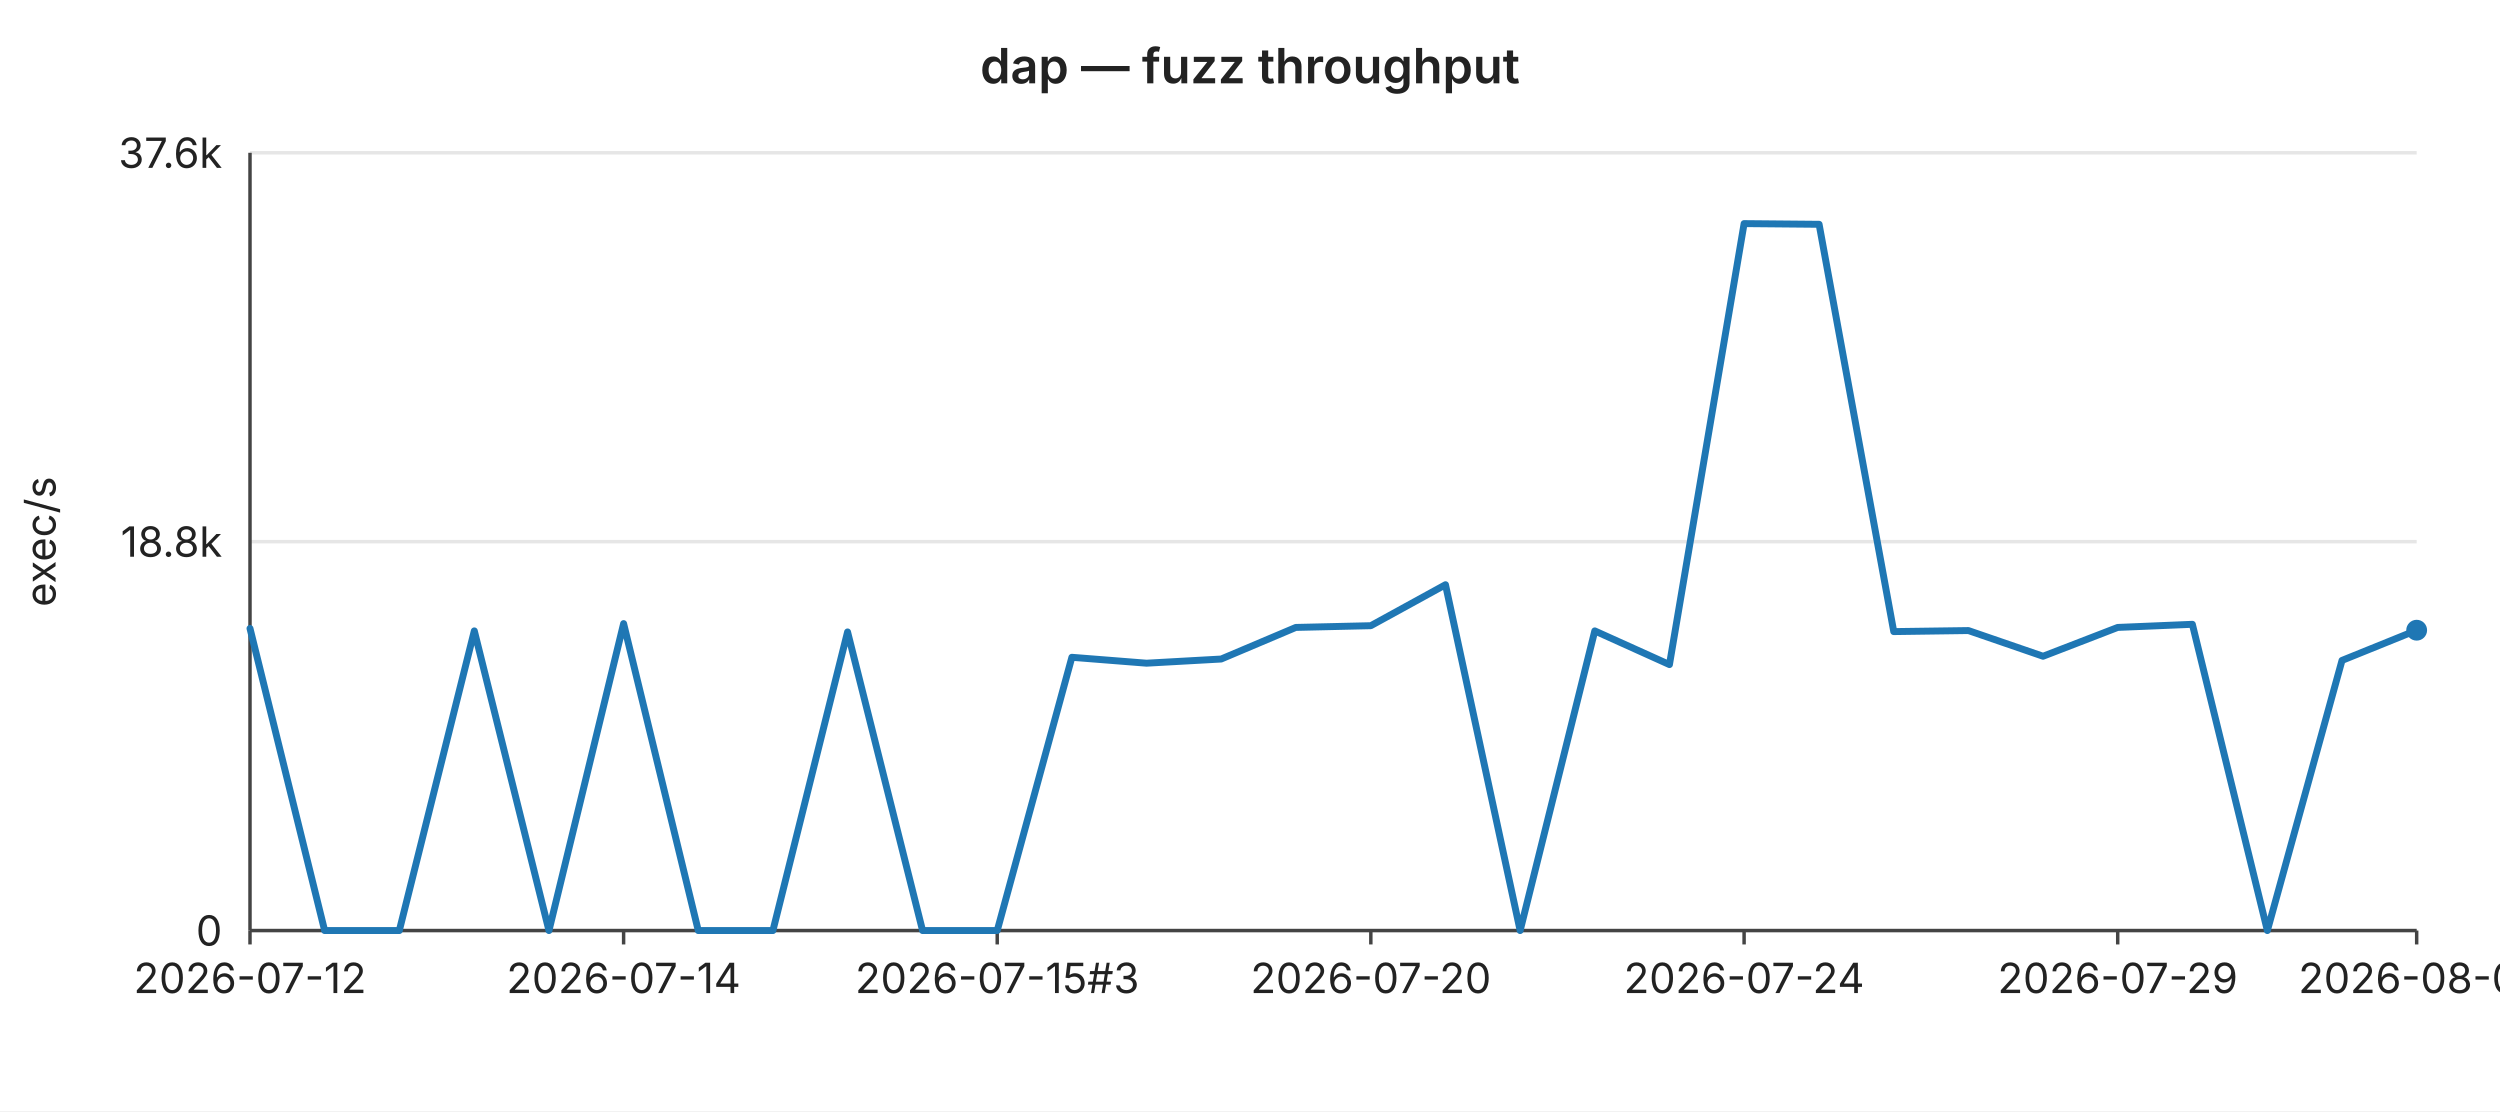
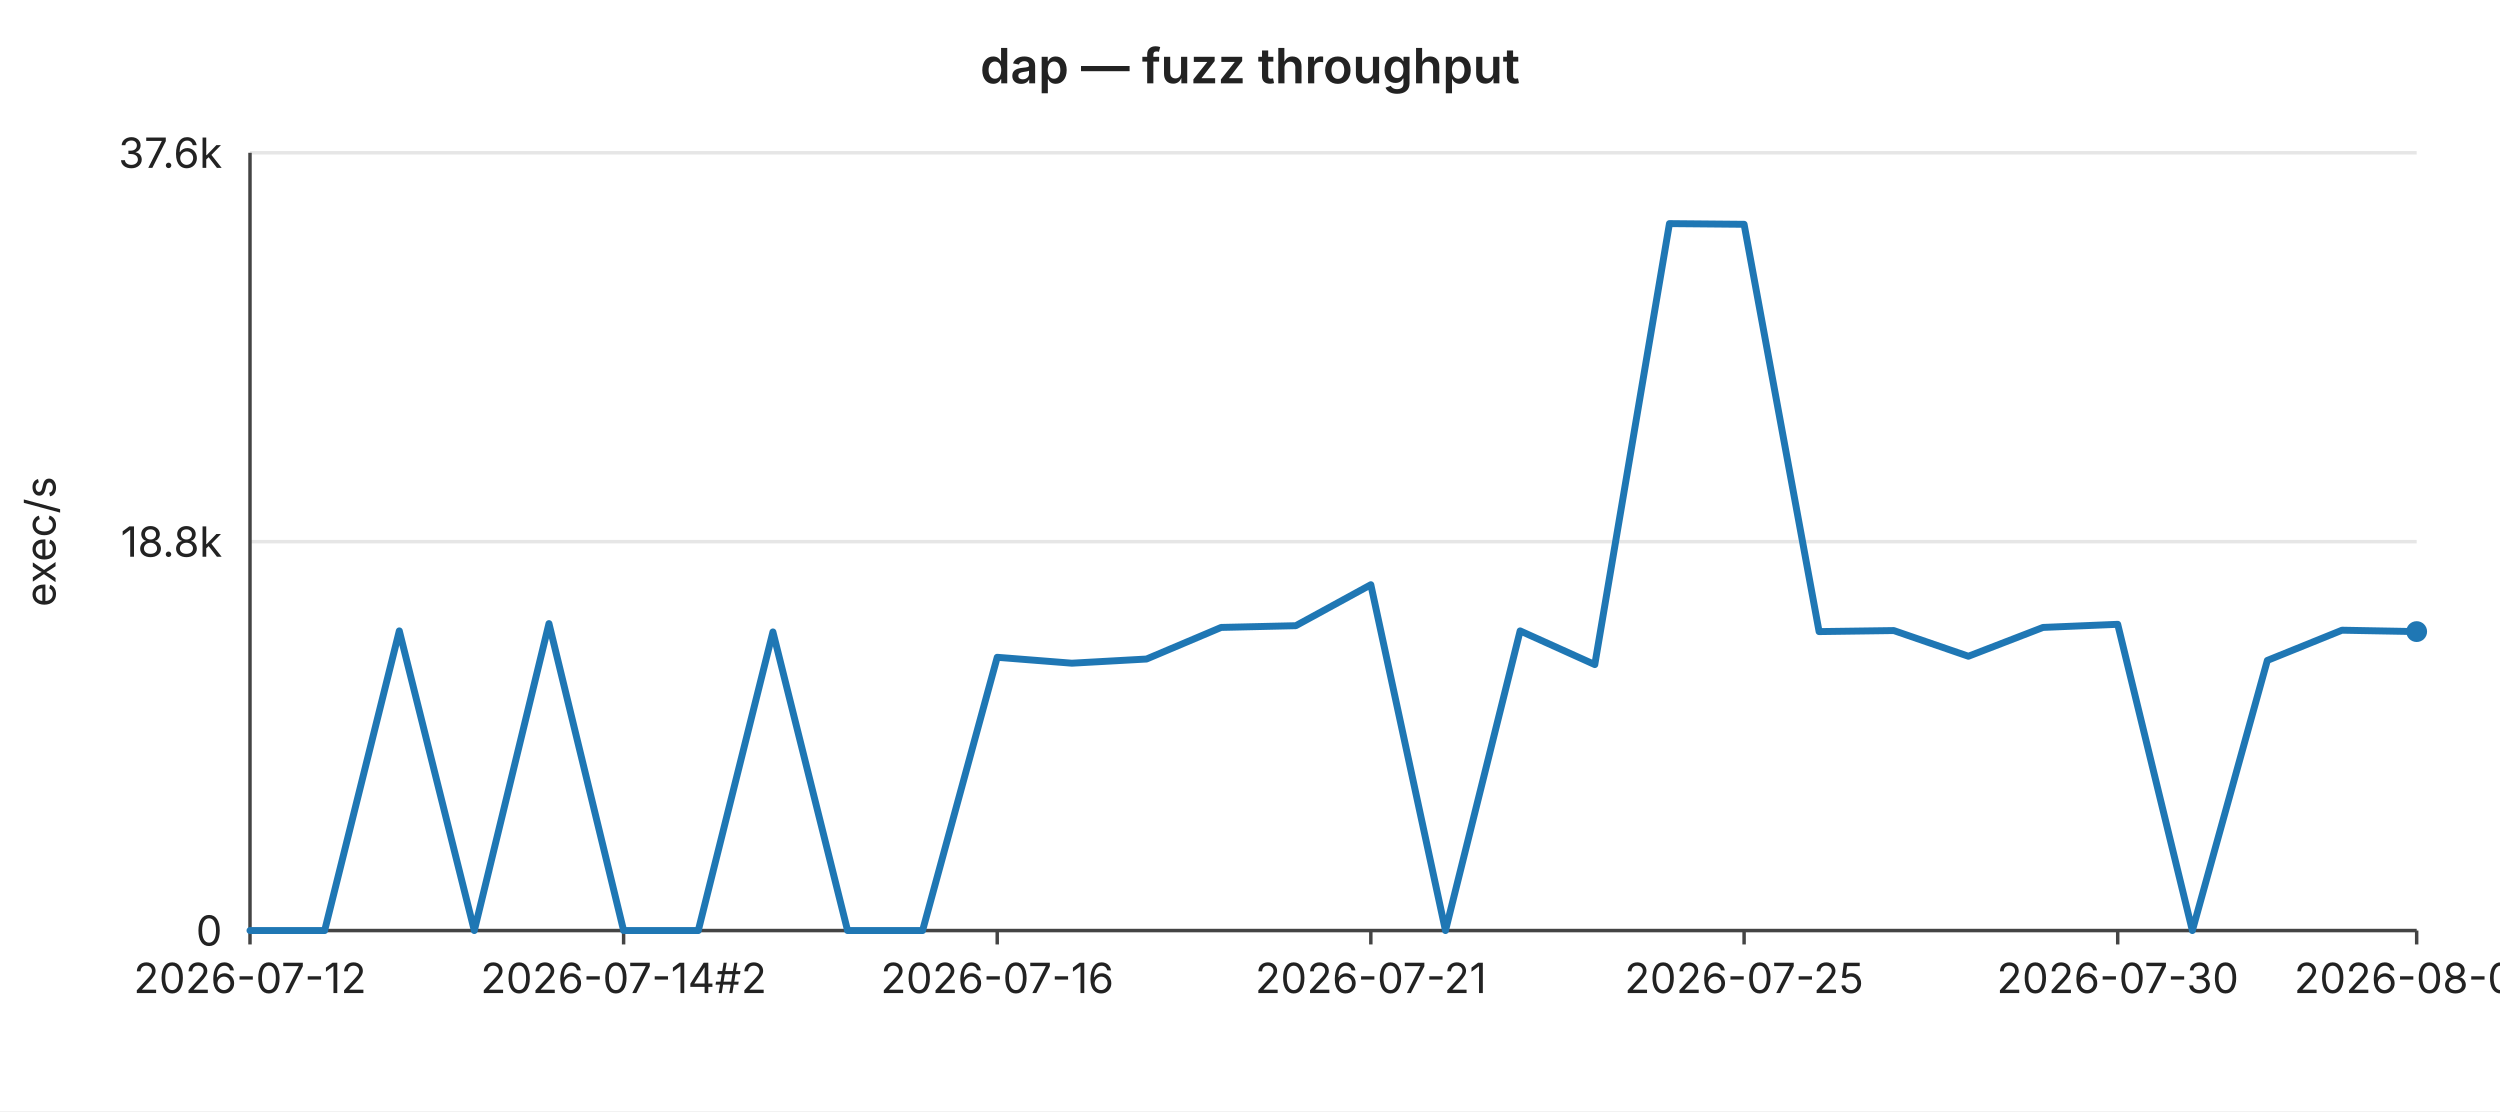
<svg xmlns="http://www.w3.org/2000/svg" width="720" height="320" viewBox="0 0 720 320" font-family="-apple-system,BlinkMacSystemFont,Segoe UI,sans-serif" font-size="12">
  <rect width="720" height="320" fill="#ffffff" />
  <text x="360" y="24" text-anchor="middle" font-size="14" font-weight="600" fill="#222">dap — fuzz throughput</text>
  <line x1="72" y1="44.0" x2="696" y2="44.0" stroke="#e6e6e6" stroke-width="1" />
  <text x="64" y="44.0" text-anchor="end" dominant-baseline="middle" fill="#222">37.6k</text>
  <line x1="72" y1="156.0" x2="696" y2="156.0" stroke="#e6e6e6" stroke-width="1" />
  <text x="64" y="156.0" text-anchor="end" dominant-baseline="middle" fill="#222">18.8k</text>
  <line x1="72" y1="268.0" x2="696" y2="268.0" stroke="#e6e6e6" stroke-width="1" />
  <text x="64" y="268.0" text-anchor="end" dominant-baseline="middle" fill="#222">0</text>
  <text x="16" y="156" text-anchor="middle" fill="#222" transform="rotate(-90 16 156)">exec/s</text>
  <line x1="72" y1="44" x2="72" y2="268" stroke="#444" stroke-width="1" />
  <line x1="72" y1="268" x2="696" y2="268" stroke="#444" stroke-width="1" />
  <line x1="72.0" y1="268" x2="72.0" y2="272" stroke="#444" stroke-width="1" />
  <text x="72.0" y="286" text-anchor="middle" fill="#222">2026-07-12</text>
  <line x1="179.6" y1="268" x2="179.6" y2="272" stroke="#444" stroke-width="1" />
-   <text x="179.6" y="286" text-anchor="middle" fill="#222">2026-07-14</text>
+   <text x="179.6" y="286" text-anchor="middle" fill="#222">2026-07-14#2</text>
  <line x1="287.2" y1="268" x2="287.2" y2="272" stroke="#444" stroke-width="1" />
-   <text x="287.2" y="286" text-anchor="middle" fill="#222">2026-07-15#3</text>
+   <text x="287.2" y="286" text-anchor="middle" fill="#222">2026-07-16</text>
  <line x1="394.8" y1="268" x2="394.8" y2="272" stroke="#444" stroke-width="1" />
-   <text x="394.8" y="286" text-anchor="middle" fill="#222">2026-07-20</text>
+   <text x="394.8" y="286" text-anchor="middle" fill="#222">2026-07-21</text>
  <line x1="502.3" y1="268" x2="502.3" y2="272" stroke="#444" stroke-width="1" />
-   <text x="502.3" y="286" text-anchor="middle" fill="#222">2026-07-24</text>
+   <text x="502.3" y="286" text-anchor="middle" fill="#222">2026-07-25</text>
  <line x1="609.9" y1="268" x2="609.9" y2="272" stroke="#444" stroke-width="1" />
-   <text x="609.9" y="286" text-anchor="middle" fill="#222">2026-07-29</text>
+   <text x="609.9" y="286" text-anchor="middle" fill="#222">2026-07-30</text>
  <line x1="696.0" y1="268" x2="696.0" y2="272" stroke="#444" stroke-width="1" />
-   <text x="696.0" y="286" text-anchor="middle" fill="#222">2026-08-01</text>
-   <polyline fill="none" stroke="#1f77b4" stroke-width="2" stroke-linejoin="round" stroke-linecap="round" points="72.0,181.0 93.5,268.0 115.0,268.0 136.6,181.7 158.1,268.0 179.6,179.6 201.1,268.0 222.6,268.0 244.1,182.0 265.7,268.0 287.2,268.0 308.7,189.3 330.2,191.0 351.7,189.8 373.2,180.7 394.8,180.2 416.3,168.4 437.8,268.0 459.3,181.7 480.8,191.4 502.3,64.4 523.9,64.6 545.4,181.9 566.9,181.6 588.4,189.0 609.9,180.7 631.4,179.8 653.0,268.0 674.5,190.2 696.0,181.5" />
-   <circle cx="696.0" cy="181.5" r="3" fill="#1f77b4" />
+   <text x="696.0" y="286" text-anchor="middle" fill="#222">2026-08-02</text>
+   <polyline fill="none" stroke="#1f77b4" stroke-width="2" stroke-linejoin="round" stroke-linecap="round" points="72.0,268.0 93.5,268.0 115.0,181.7 136.6,268.0 158.1,179.6 179.6,268.0 201.1,268.0 222.6,182.0 244.1,268.0 265.7,268.0 287.2,189.3 308.7,191.0 330.2,189.8 351.7,180.7 373.2,180.2 394.8,168.4 416.3,268.0 437.8,181.7 459.3,191.4 480.8,64.4 502.3,64.6 523.9,181.9 545.4,181.6 566.9,189.0 588.4,180.7 609.9,179.8 631.4,268.0 653.0,190.2 674.5,181.5 696.0,181.9" />
+   <circle cx="696.0" cy="181.9" r="3" fill="#1f77b4" />
</svg>
